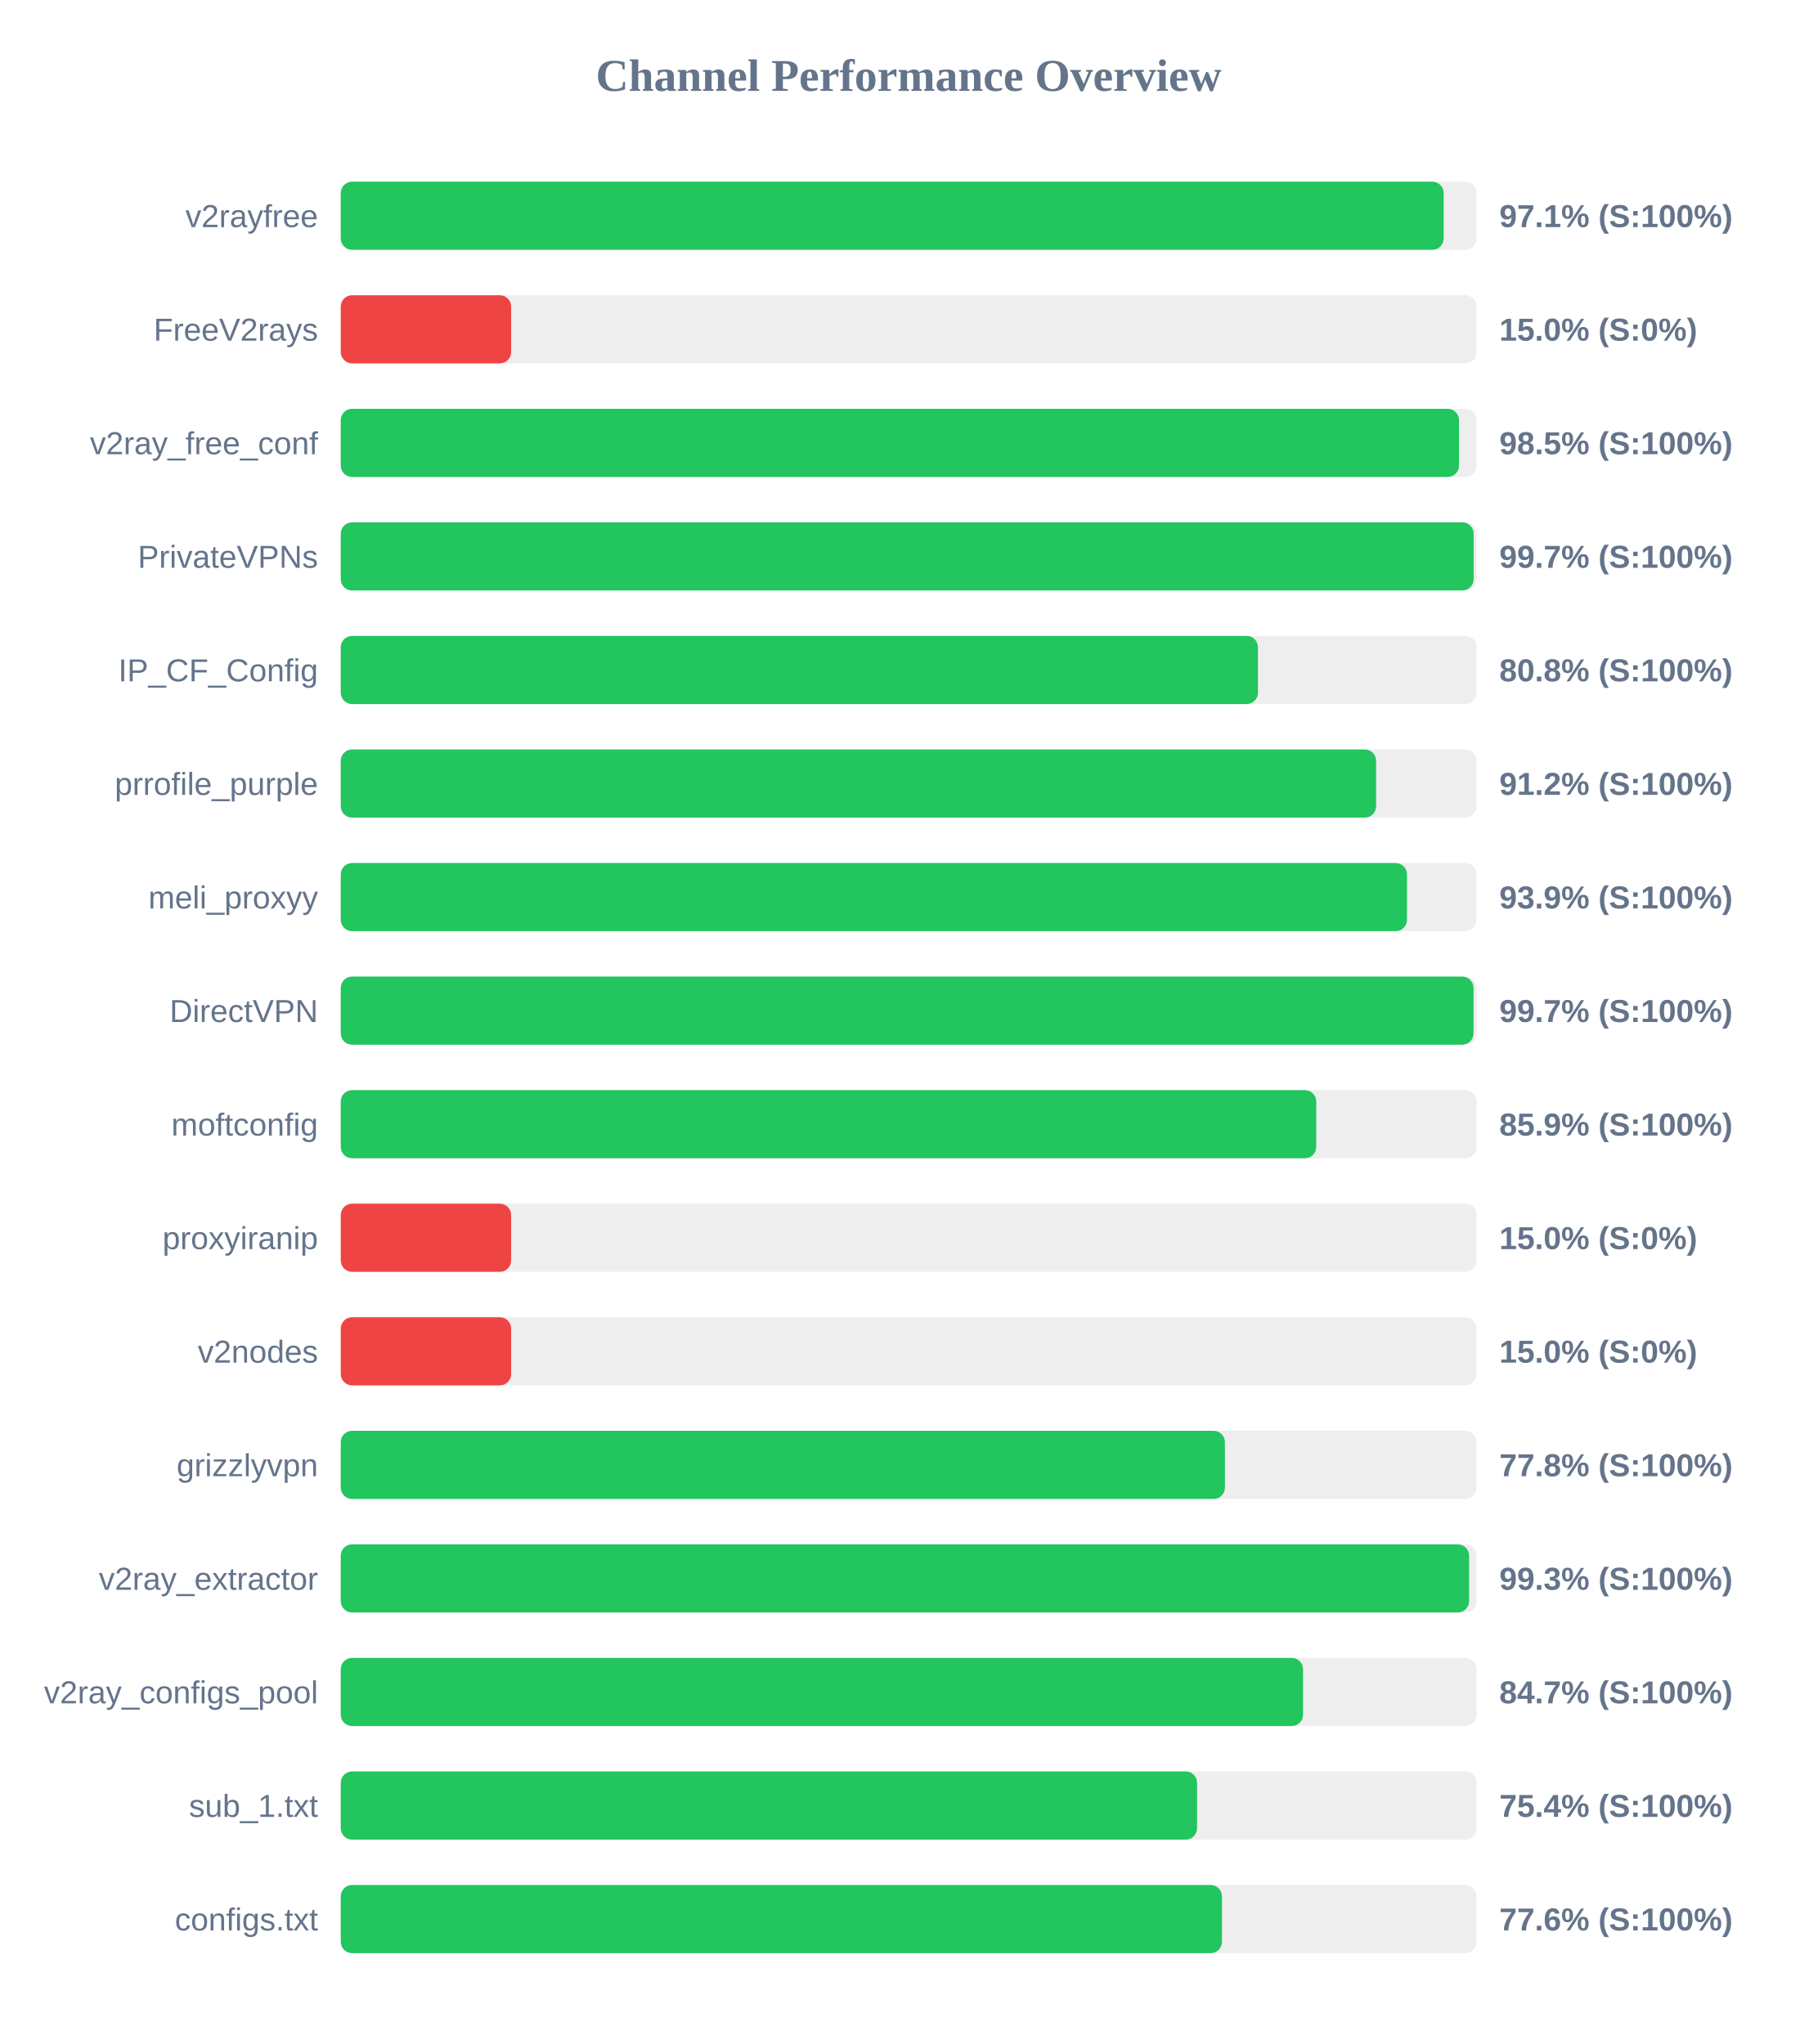
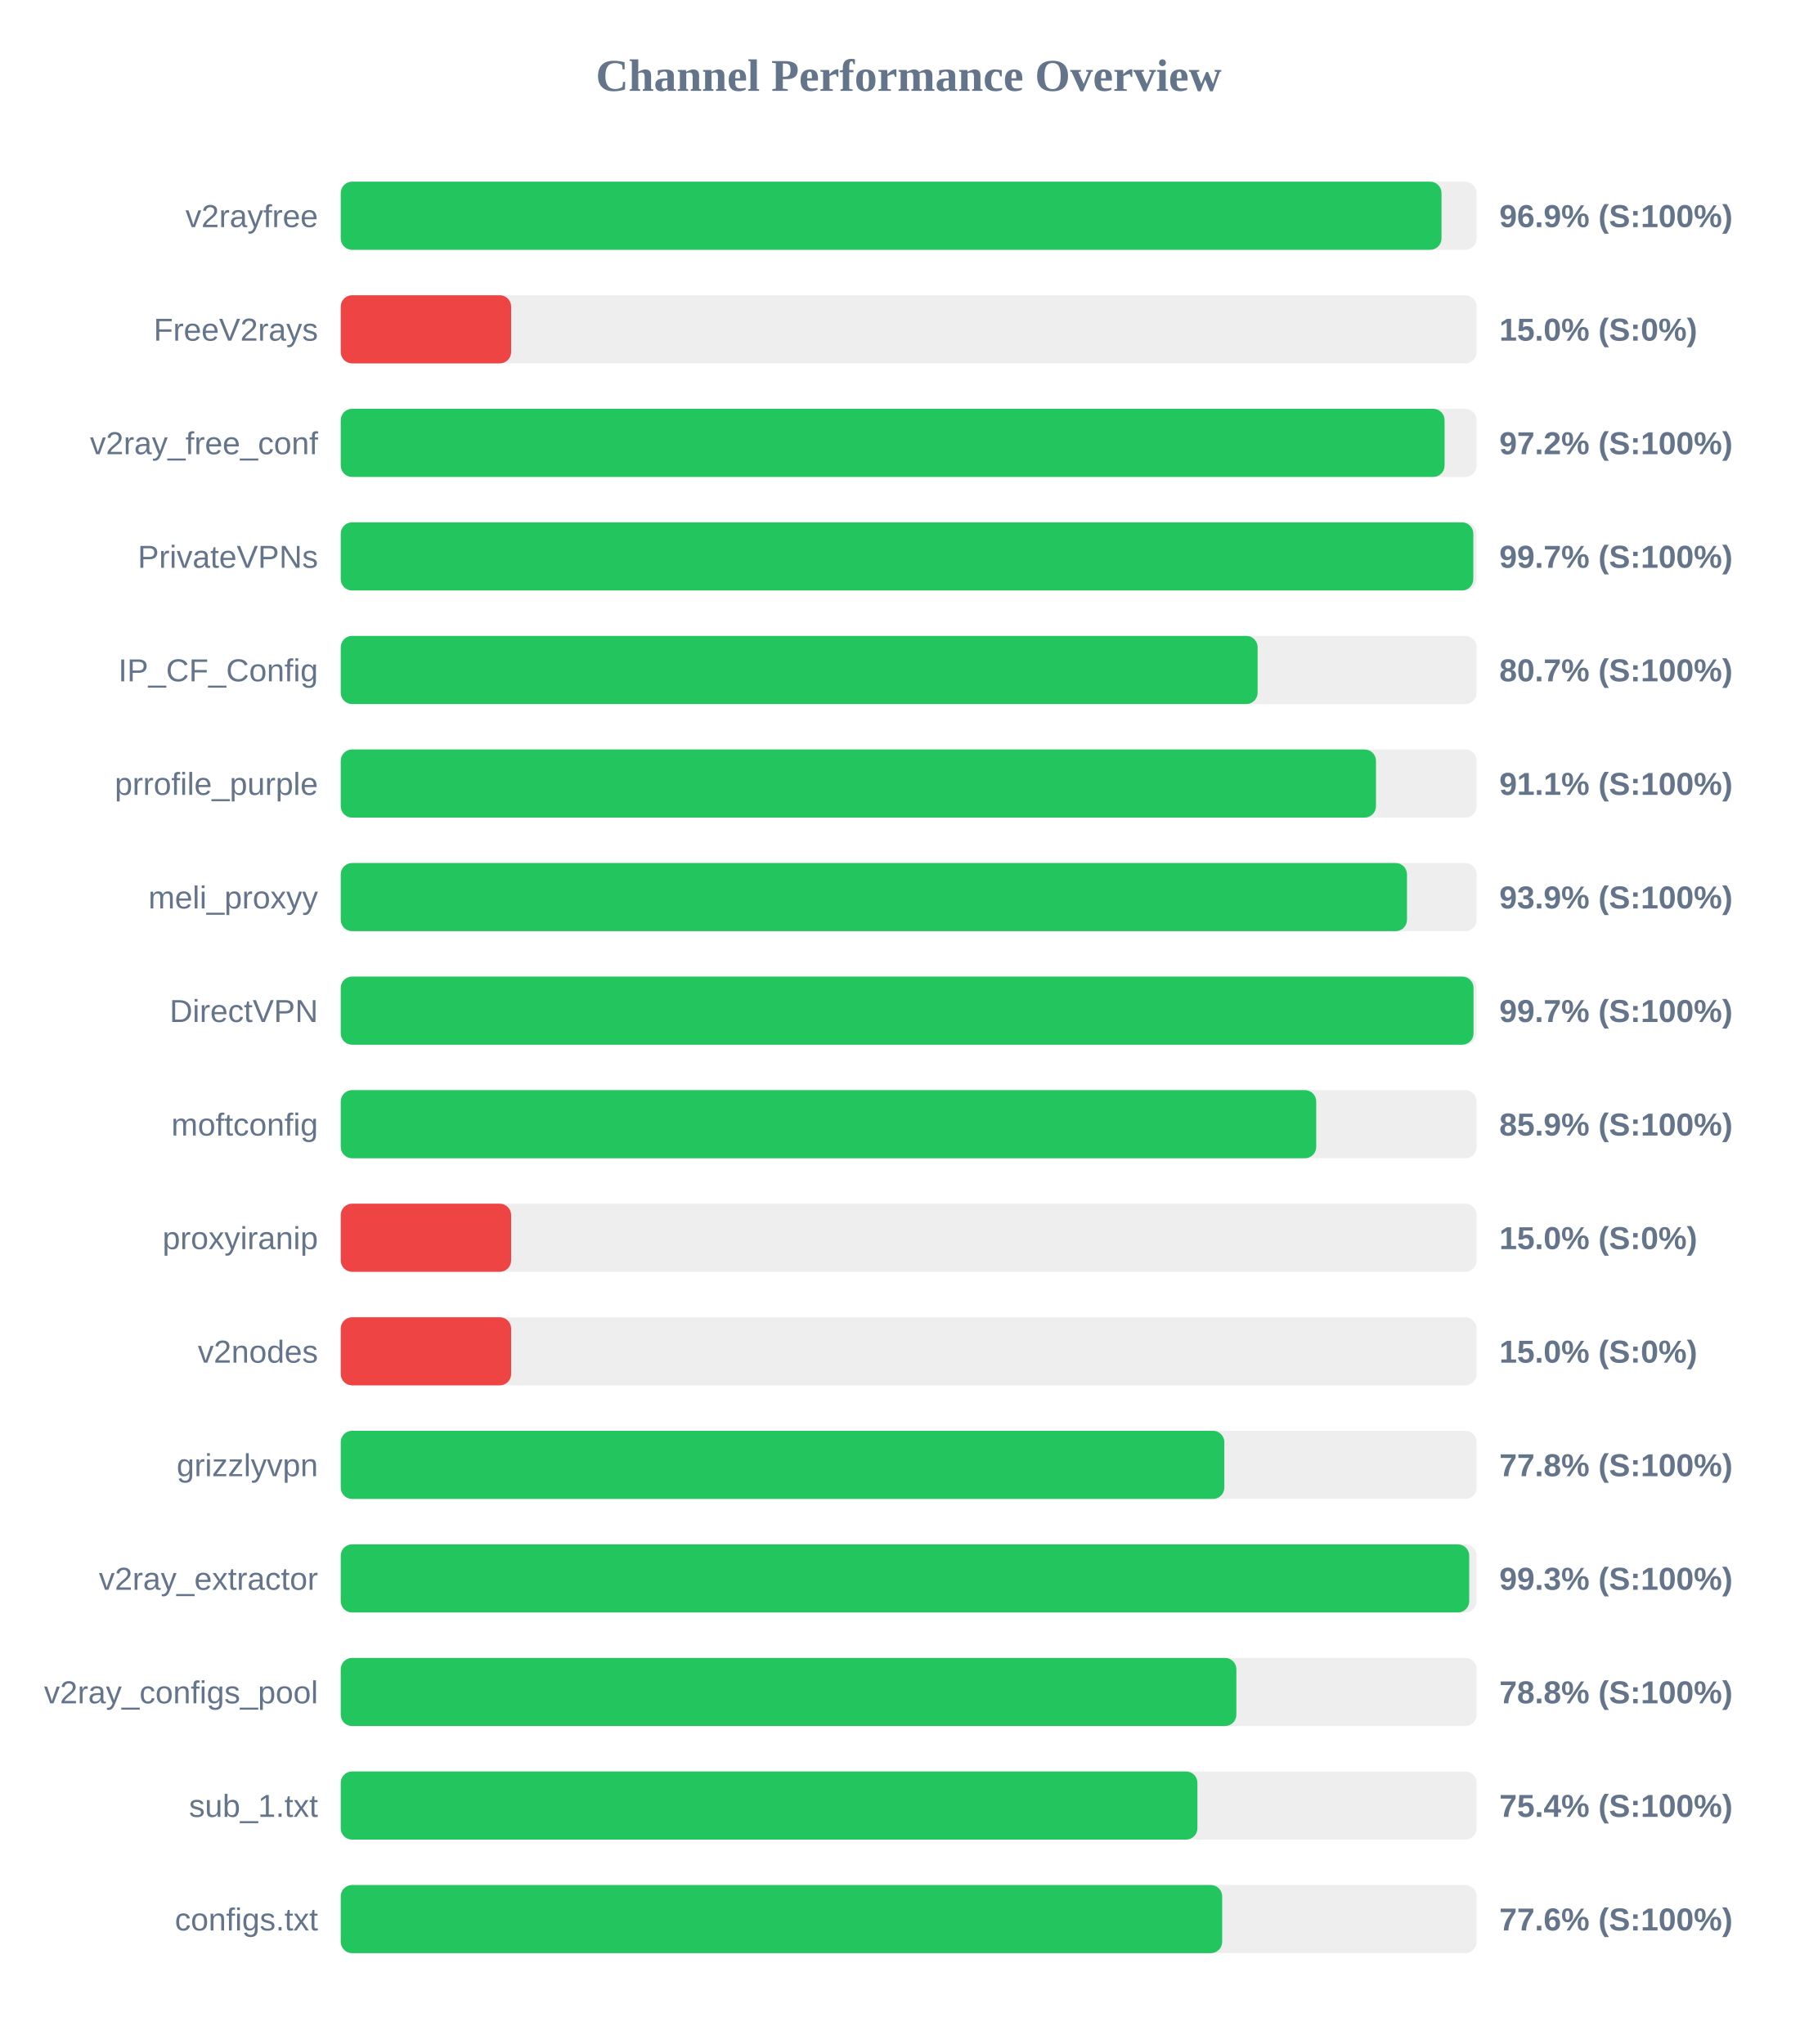
<svg xmlns="http://www.w3.org/2000/svg" width="800" height="900" version="1.1">
  <style>
        .row { font: 14px Arial; fill: #64748b; }
        .score { font: bold 14px Arial; fill: #64748b; }
    </style>
  <text x="400" y="40" text-anchor="middle" font-size="20px" font-weight="bold" fill="#64748b">Channel Performance Overview</text>
  <rect x="150" y="80" width="500" height="30" fill="#eee" rx="5" />
-   <rect x="150" y="80" width="485.5" height="30" fill="#22c55e" rx="5" />
+   <rect x="150" y="80" width="484.55" height="30" fill="#22c55e" rx="5" />
  <text x="140" y="100" text-anchor="end" class="row">v2rayfree</text>
-   <text x="660" y="100" text-anchor="start" class="score">97.1% (S:100%)</text>
+   <text x="660" y="100" text-anchor="start" class="score">96.9% (S:100%)</text>
  <rect x="150" y="130" width="500" height="30" fill="#eee" rx="5" />
  <rect x="150" y="130" width="75.0" height="30" fill="#ef4444" rx="5" />
  <text x="140" y="150" text-anchor="end" class="row">FreeV2rays</text>
  <text x="660" y="150" text-anchor="start" class="score">15.0% (S:0%)</text>
  <rect x="150" y="180" width="500" height="30" fill="#eee" rx="5" />
-   <rect x="150" y="180" width="492.25" height="30" fill="#22c55e" rx="5" />
+   <rect x="150" y="180" width="485.9" height="30" fill="#22c55e" rx="5" />
  <text x="140" y="200" text-anchor="end" class="row">v2ray_free_conf</text>
-   <text x="660" y="200" text-anchor="start" class="score">98.5% (S:100%)</text>
+   <text x="660" y="200" text-anchor="start" class="score">97.2% (S:100%)</text>
  <rect x="150" y="230" width="500" height="30" fill="#eee" rx="5" />
-   <rect x="150" y="230" width="498.7" height="30" fill="#22c55e" rx="5" />
+   <rect x="150" y="230" width="498.55" height="30" fill="#22c55e" rx="5" />
  <text x="140" y="250" text-anchor="end" class="row">PrivateVPNs</text>
  <text x="660" y="250" text-anchor="start" class="score">99.7% (S:100%)</text>
  <rect x="150" y="280" width="500" height="30" fill="#eee" rx="5" />
-   <rect x="150" y="280" width="403.75" height="30" fill="#22c55e" rx="5" />
+   <rect x="150" y="280" width="403.6" height="30" fill="#22c55e" rx="5" />
  <text x="140" y="300" text-anchor="end" class="row">IP_CF_Config</text>
-   <text x="660" y="300" text-anchor="start" class="score">80.8% (S:100%)</text>
+   <text x="660" y="300" text-anchor="start" class="score">80.7% (S:100%)</text>
  <rect x="150" y="330" width="500" height="30" fill="#eee" rx="5" />
-   <rect x="150" y="330" width="455.75" height="30" fill="#22c55e" rx="5" />
+   <rect x="150" y="330" width="455.7" height="30" fill="#22c55e" rx="5" />
  <text x="140" y="350" text-anchor="end" class="row">prrofile_purple</text>
-   <text x="660" y="350" text-anchor="start" class="score">91.2% (S:100%)</text>
+   <text x="660" y="350" text-anchor="start" class="score">91.1% (S:100%)</text>
  <rect x="150" y="380" width="500" height="30" fill="#eee" rx="5" />
  <rect x="150" y="380" width="469.35" height="30" fill="#22c55e" rx="5" />
  <text x="140" y="400" text-anchor="end" class="row">meli_proxyy</text>
  <text x="660" y="400" text-anchor="start" class="score">93.9% (S:100%)</text>
  <rect x="150" y="430" width="500" height="30" fill="#eee" rx="5" />
  <rect x="150" y="430" width="498.65" height="30" fill="#22c55e" rx="5" />
  <text x="140" y="450" text-anchor="end" class="row">DirectVPN</text>
  <text x="660" y="450" text-anchor="start" class="score">99.7% (S:100%)</text>
  <rect x="150" y="480" width="500" height="30" fill="#eee" rx="5" />
  <rect x="150" y="480" width="429.4" height="30" fill="#22c55e" rx="5" />
  <text x="140" y="500" text-anchor="end" class="row">moftconfig</text>
  <text x="660" y="500" text-anchor="start" class="score">85.9% (S:100%)</text>
  <rect x="150" y="530" width="500" height="30" fill="#eee" rx="5" />
  <rect x="150" y="530" width="75.0" height="30" fill="#ef4444" rx="5" />
  <text x="140" y="550" text-anchor="end" class="row">proxyiranip</text>
  <text x="660" y="550" text-anchor="start" class="score">15.0% (S:0%)</text>
  <rect x="150" y="580" width="500" height="30" fill="#eee" rx="5" />
  <rect x="150" y="580" width="75.0" height="30" fill="#ef4444" rx="5" />
  <text x="140" y="600" text-anchor="end" class="row">v2nodes</text>
  <text x="660" y="600" text-anchor="start" class="score">15.0% (S:0%)</text>
  <rect x="150" y="630" width="500" height="30" fill="#eee" rx="5" />
-   <rect x="150" y="630" width="389.2" height="30" fill="#22c55e" rx="5" />
+   <rect x="150" y="630" width="388.95" height="30" fill="#22c55e" rx="5" />
  <text x="140" y="650" text-anchor="end" class="row">grizzlyvpn</text>
  <text x="660" y="650" text-anchor="start" class="score">77.8% (S:100%)</text>
  <rect x="150" y="680" width="500" height="30" fill="#eee" rx="5" />
-   <rect x="150" y="680" width="496.7" height="30" fill="#22c55e" rx="5" />
+   <rect x="150" y="680" width="496.75" height="30" fill="#22c55e" rx="5" />
  <text x="140" y="700" text-anchor="end" class="row">v2ray_extractor</text>
  <text x="660" y="700" text-anchor="start" class="score">99.3% (S:100%)</text>
  <rect x="150" y="730" width="500" height="30" fill="#eee" rx="5" />
-   <rect x="150" y="730" width="423.6" height="30" fill="#22c55e" rx="5" />
+   <rect x="150" y="730" width="394.25" height="30" fill="#22c55e" rx="5" />
  <text x="140" y="750" text-anchor="end" class="row">v2ray_configs_pool</text>
-   <text x="660" y="750" text-anchor="start" class="score">84.7% (S:100%)</text>
+   <text x="660" y="750" text-anchor="start" class="score">78.8% (S:100%)</text>
  <rect x="150" y="780" width="500" height="30" fill="#eee" rx="5" />
-   <rect x="150" y="780" width="376.95" height="30" fill="#22c55e" rx="5" />
+   <rect x="150" y="780" width="377.1" height="30" fill="#22c55e" rx="5" />
  <text x="140" y="800" text-anchor="end" class="row">sub_1.txt</text>
  <text x="660" y="800" text-anchor="start" class="score">75.4% (S:100%)</text>
  <rect x="150" y="830" width="500" height="30" fill="#eee" rx="5" />
-   <rect x="150" y="830" width="387.9" height="30" fill="#22c55e" rx="5" />
+   <rect x="150" y="830" width="388.0" height="30" fill="#22c55e" rx="5" />
  <text x="140" y="850" text-anchor="end" class="row">configs.txt</text>
  <text x="660" y="850" text-anchor="start" class="score">77.6% (S:100%)</text>
</svg>
